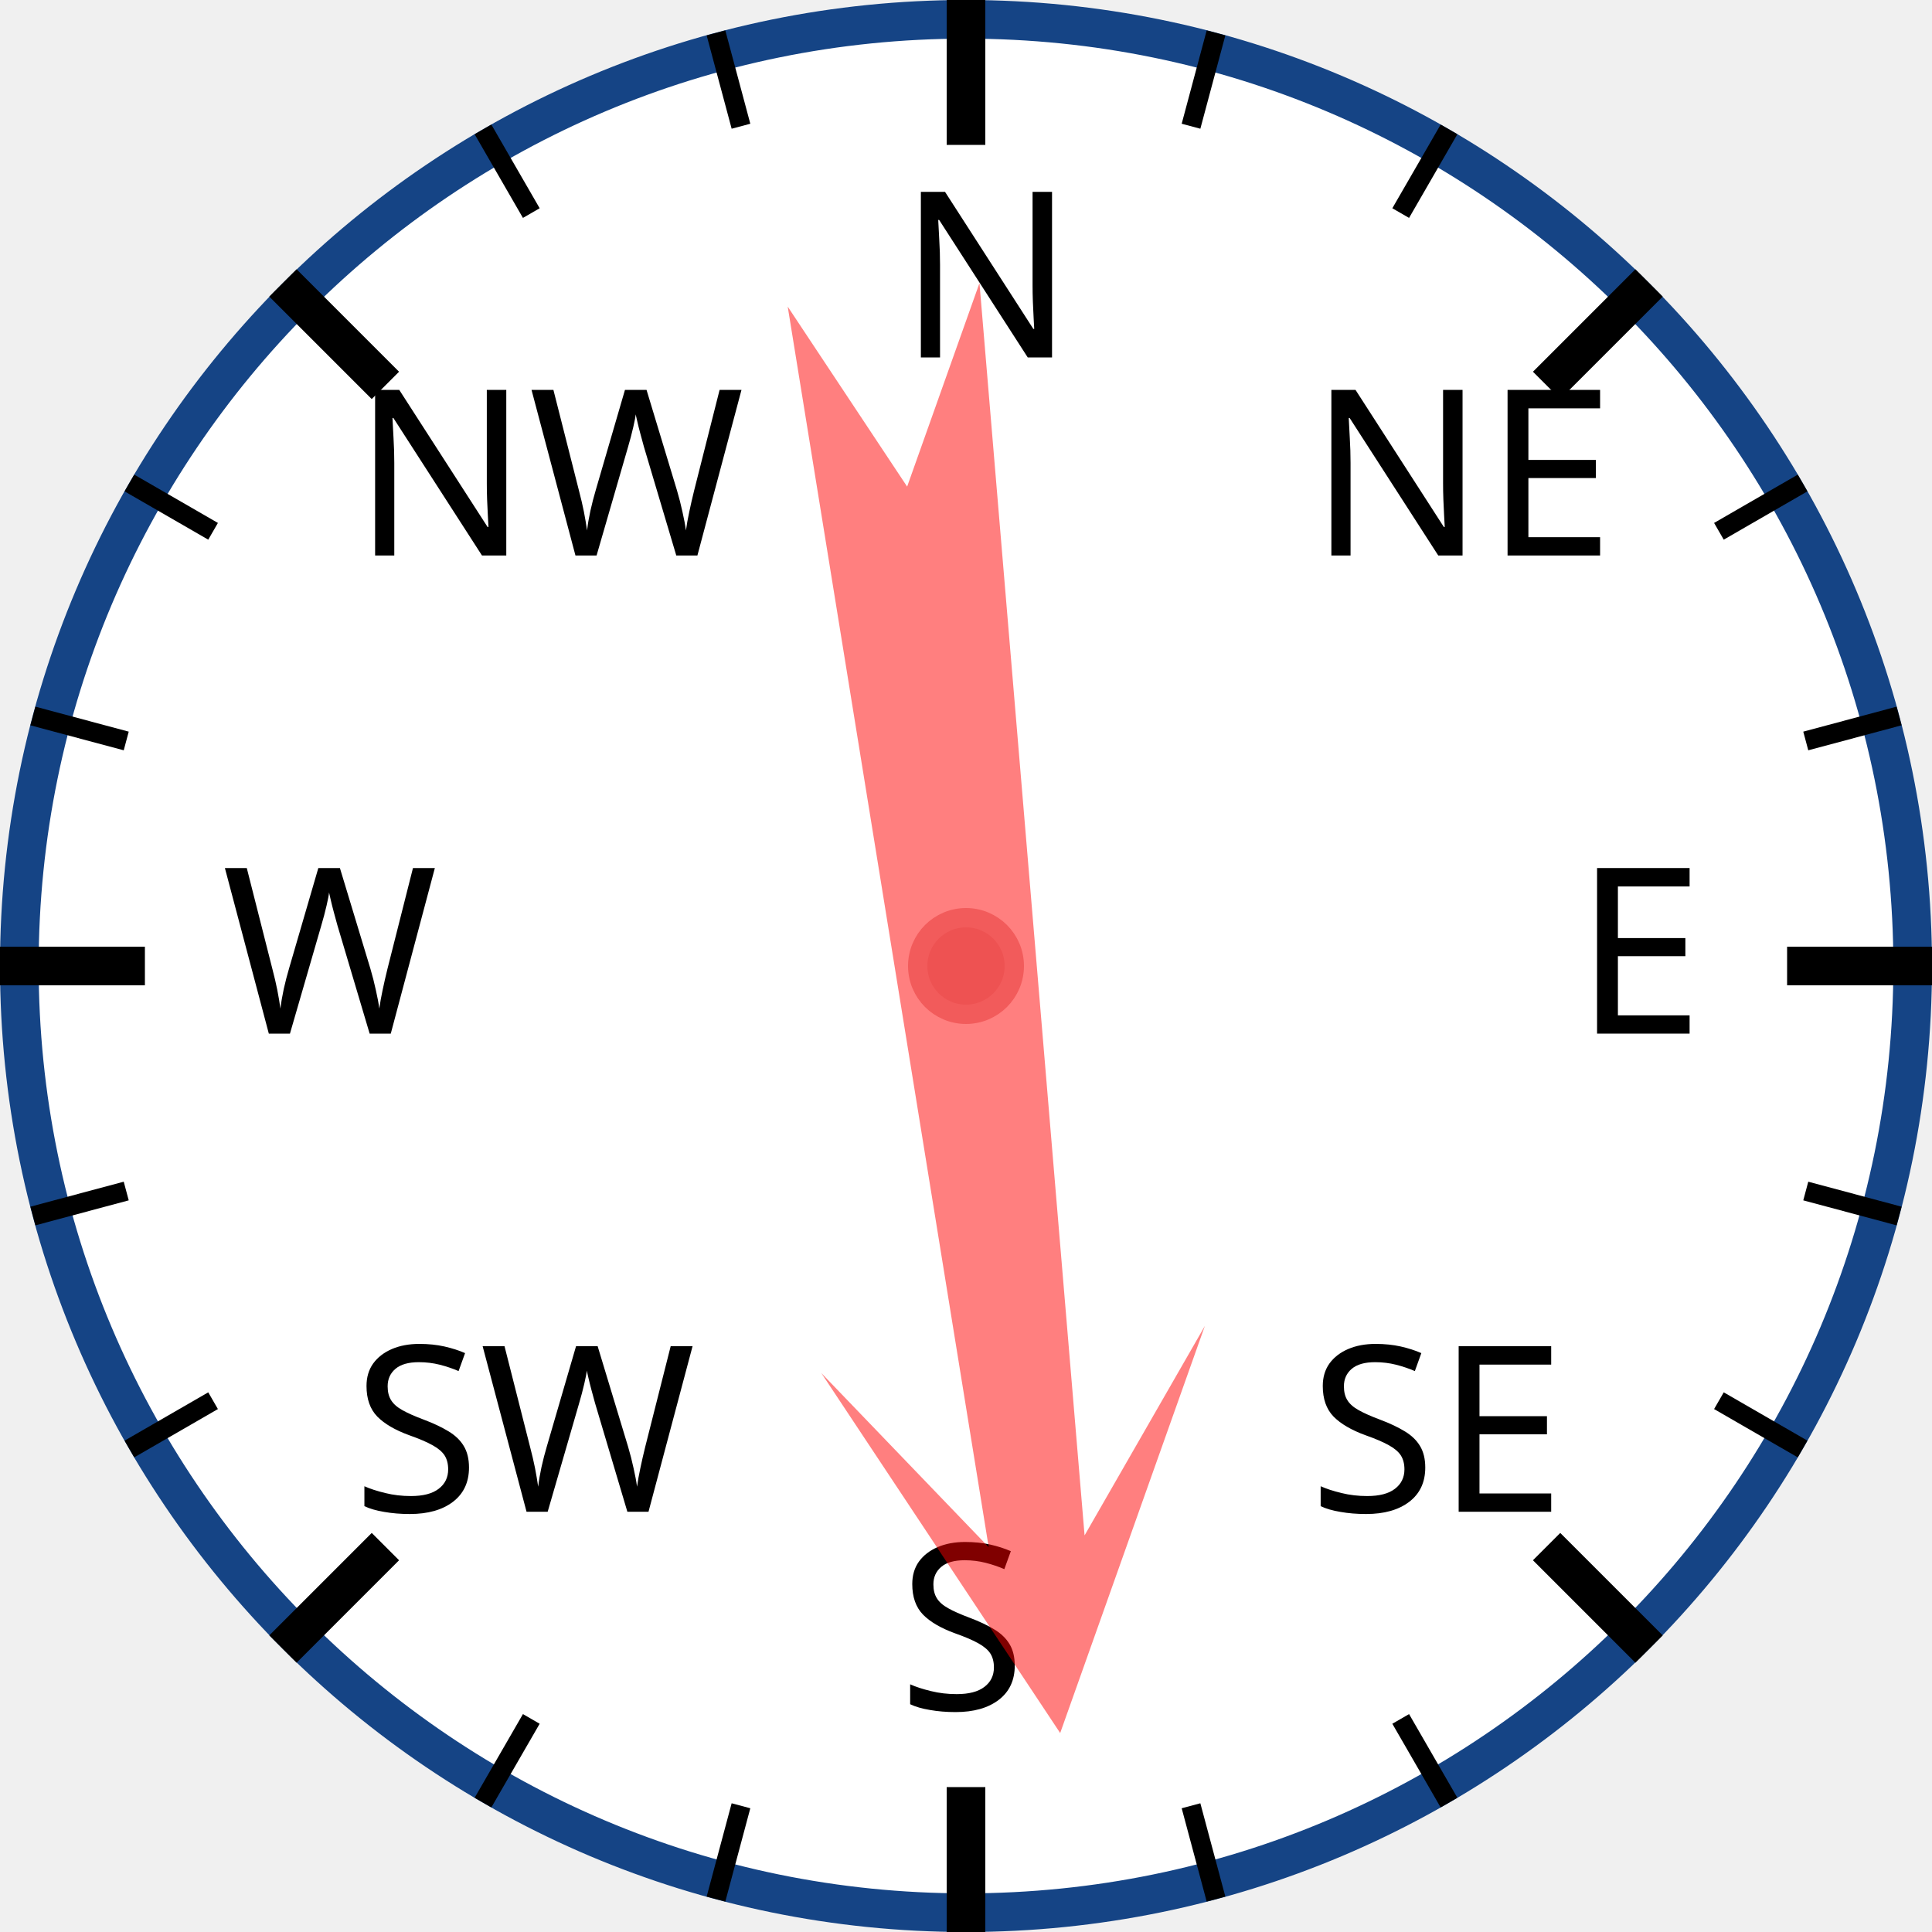
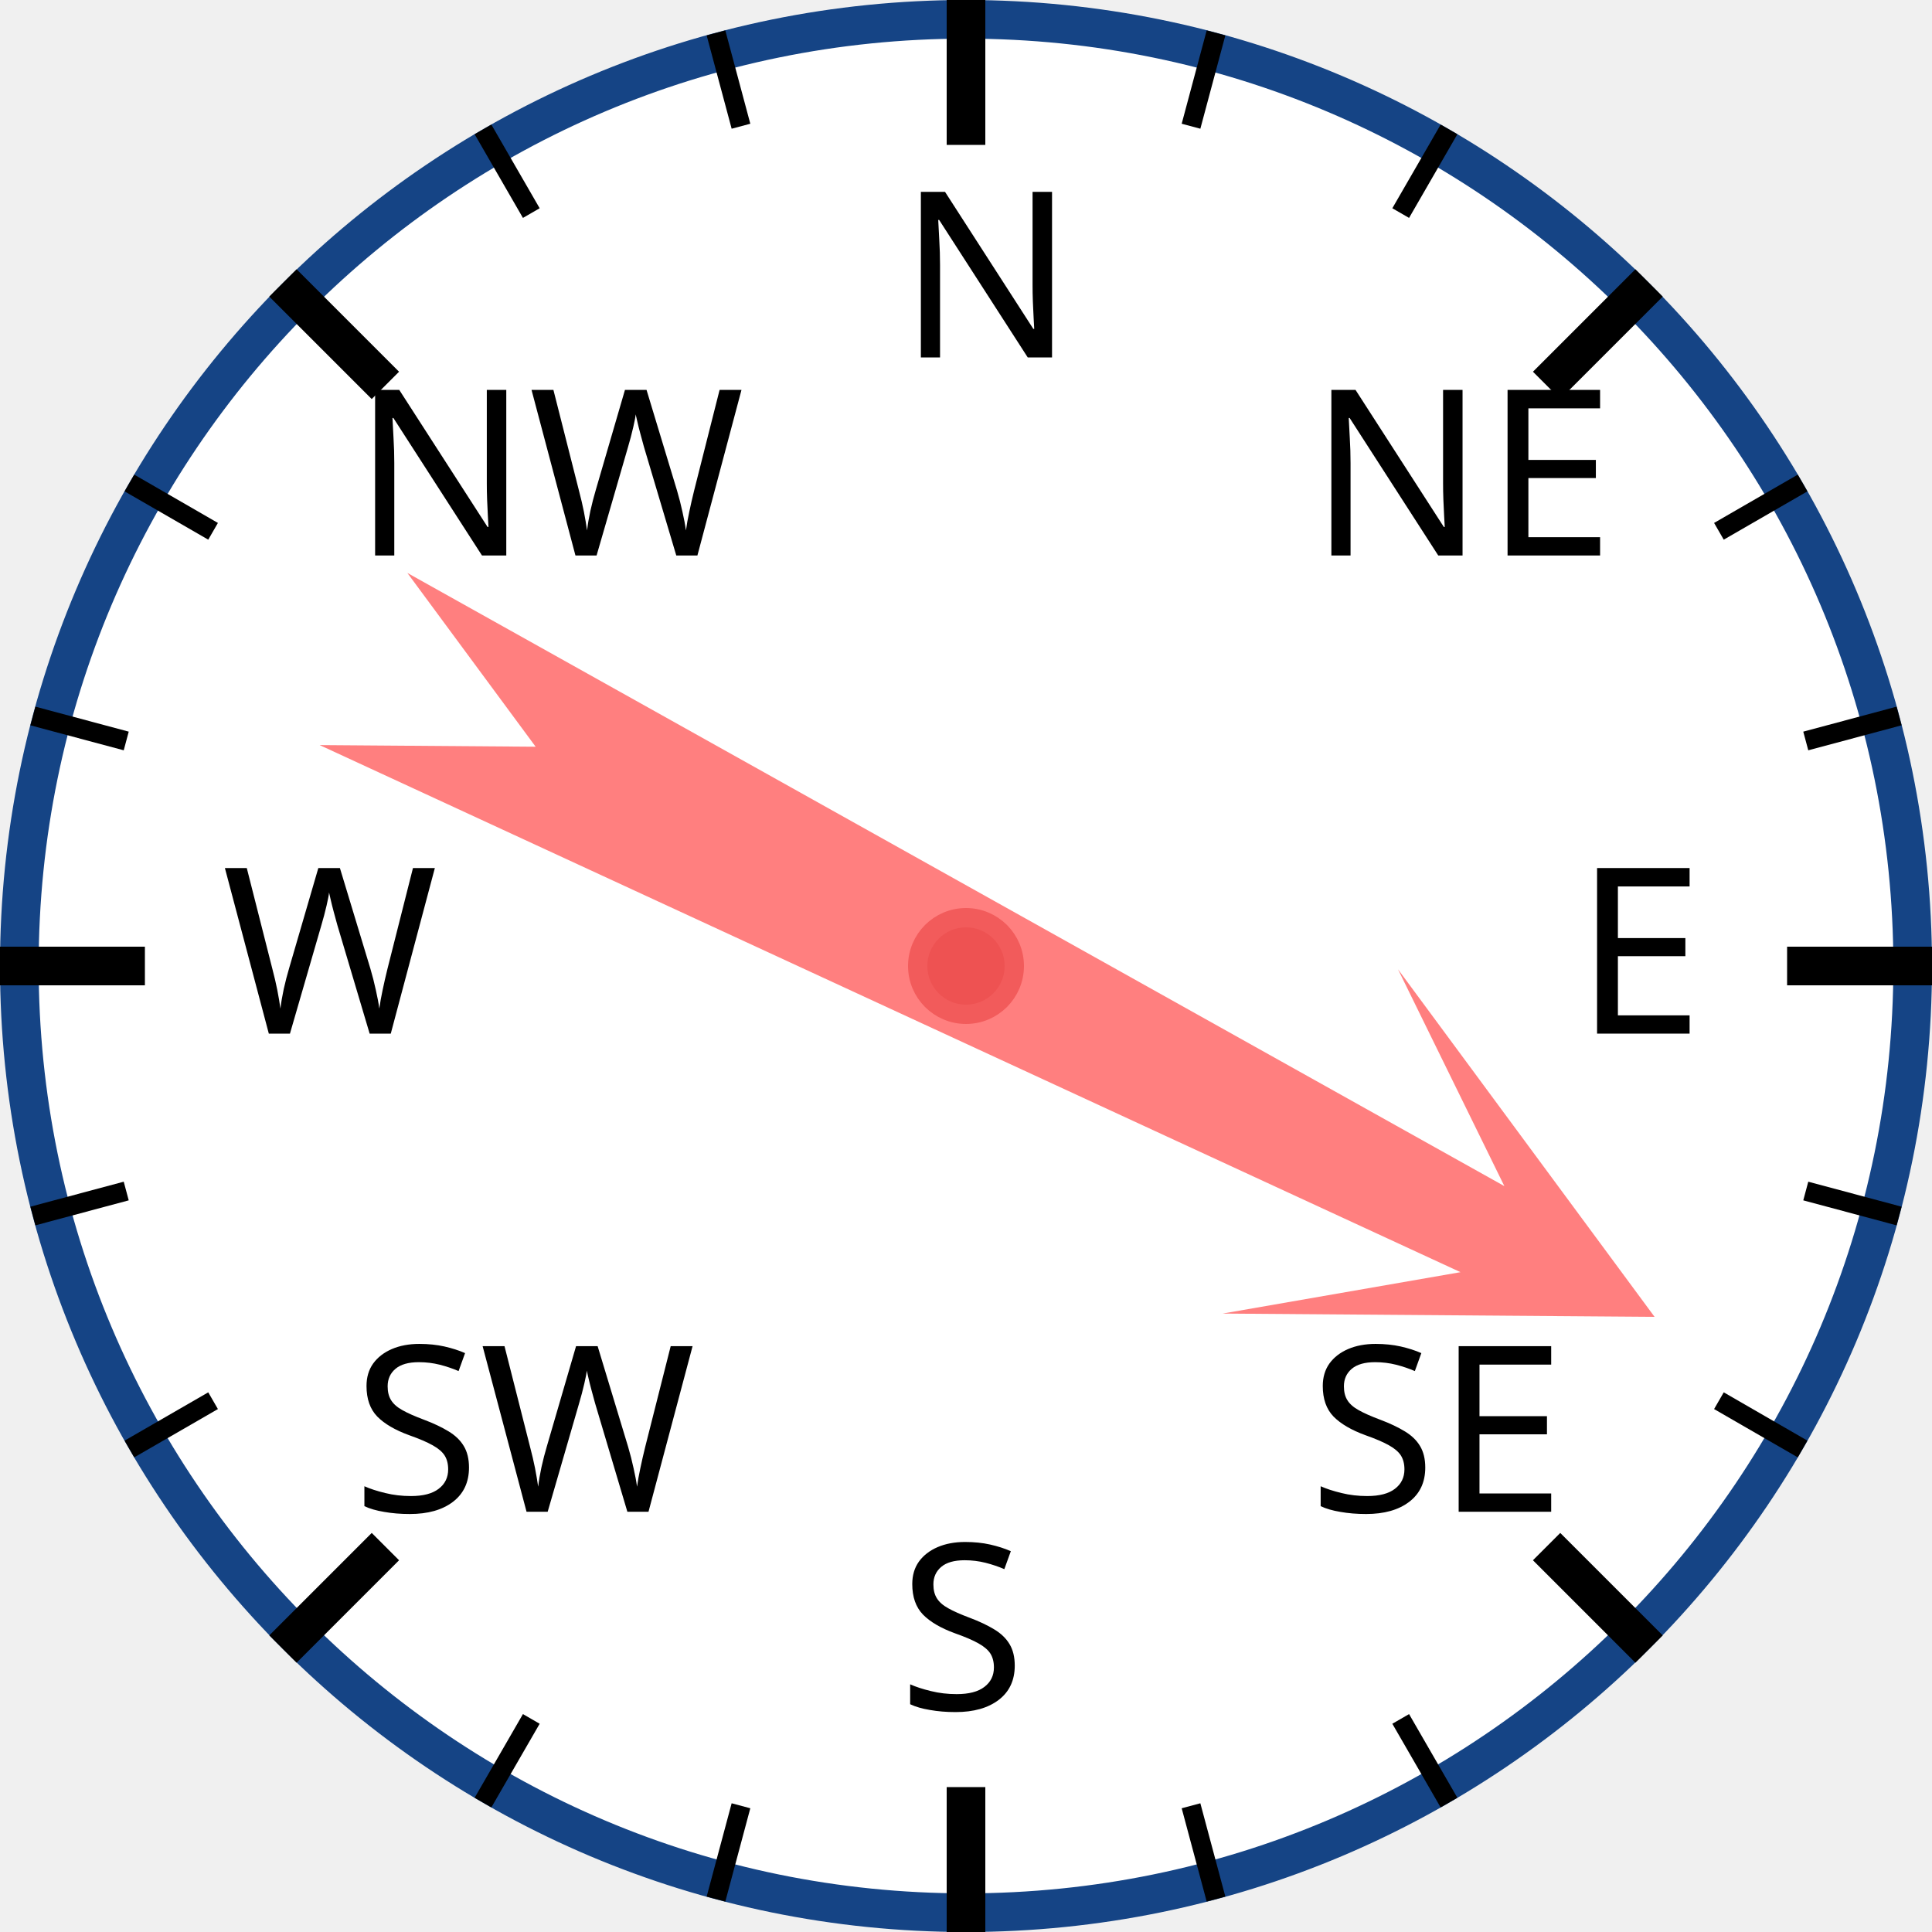
<svg xmlns="http://www.w3.org/2000/svg" width="120px" height="120px" viewBox="0 0 200 200">
  <circle cx="100" cy="100" r="98" style="fill: white; stroke: #154485; stroke-width: 4;" />
  <text x="93.0" y="37.0" style="font-family: sans-serif; font-size: 18pt;">N</text>
  <line x1="100.0" y1="0.0" x2="100.0" y2="15.0" style="stroke: black; stroke-width: 4;" />
  <line x1="74.118" y1="3.407" x2="76.706" y2="13.067" style="stroke: black; stroke-width: 2;" />
  <line x1="50" y1="13.397" x2="55" y2="22.058" style="stroke: black; stroke-width: 2;" />
  <text x="36.503" y="57.503" style="font-family: sans-serif; font-size: 18pt;">NW</text>
  <line x1="29.289" y1="29.289" x2="39.896" y2="39.896" style="stroke: black; stroke-width: 4;" />
  <line x1="13.397" y1="50" x2="22.058" y2="55" style="stroke: black; stroke-width: 2;" />
  <line x1="3.407" y1="74.118" x2="13.067" y2="76.706" style="stroke: black; stroke-width: 2;" />
  <text x="23.0" y="107.0" style="font-family: sans-serif; font-size: 18pt;">W</text>
  <line x1="0.0" y1="100.0" x2="15.0" y2="100.0" style="stroke: black; stroke-width: 4;" />
  <line x1="3.407" y1="125.882" x2="13.067" y2="123.294" style="stroke: black; stroke-width: 2;" />
  <line x1="13.397" y1="150" x2="22.058" y2="145" style="stroke: black; stroke-width: 2;" />
  <text x="36.503" y="156.497" style="font-family: sans-serif; font-size: 18pt;">SW</text>
  <line x1="29.289" y1="170.711" x2="39.896" y2="160.104" style="stroke: black; stroke-width: 4;" />
  <line x1="50" y1="186.603" x2="55" y2="177.942" style="stroke: black; stroke-width: 2;" />
  <line x1="74.118" y1="196.593" x2="76.706" y2="186.933" style="stroke: black; stroke-width: 2;" />
  <text x="93" y="177.0" style="font-family: sans-serif; font-size: 18pt;">S</text>
  <line x1="100" y1="200.0" x2="100" y2="185.0" style="stroke: black; stroke-width: 4;" />
  <line x1="125.882" y1="196.593" x2="123.294" y2="186.933" style="stroke: black; stroke-width: 2;" />
  <line x1="150.0" y1="186.603" x2="145.0" y2="177.942" style="stroke: black; stroke-width: 2;" />
  <text x="135.497" y="156.497" style="font-family: sans-serif; font-size: 18pt;">SE</text>
  <line x1="170.711" y1="170.711" x2="160.104" y2="160.104" style="stroke: black; stroke-width: 4;" />
  <line x1="186.603" y1="150" x2="177.942" y2="145" style="stroke: black; stroke-width: 2;" />
  <line x1="196.593" y1="125.882" x2="186.933" y2="123.294" style="stroke: black; stroke-width: 2;" />
  <text x="163.0" y="107" style="font-family: sans-serif; font-size: 18pt;">E</text>
  <line x1="200.0" y1="100" x2="185.0" y2="100" style="stroke: black; stroke-width: 4;" />
  <line x1="196.593" y1="74.118" x2="186.933" y2="76.706" style="stroke: black; stroke-width: 2;" />
  <line x1="186.603" y1="50" x2="177.942" y2="55" style="stroke: black; stroke-width: 2;" />
  <text x="135.497" y="57.503" style="font-family: sans-serif; font-size: 18pt;">NE</text>
  <line x1="170.711" y1="29.289" x2="160.104" y2="39.896" style="stroke: black; stroke-width: 4;" />
  <line x1="150" y1="13.397" x2="145" y2="22.058" style="stroke: black; stroke-width: 2;" />
  <line x1="125.882" y1="3.407" x2="123.294" y2="13.067" style="stroke: black; stroke-width: 2;" />
-   <polygon points="100 20 120 60 105 40 110 170 100 150 90 170 95 40 80 60" style="fill: red; fill-opacity: 0.5;" transform="rotate(173,100,100)" />
+   <polygon points="100 20 120 60 105 40 110 170 100 150 90 170 95 40 80 60" style="fill: red; fill-opacity: 0.5;" transform="rotate(117,100,100)" />
  <circle cx="100" cy="100" r="5" style="fill: #EE5252; stroke: #F25B5B; stroke-width: 2;" />
</svg>
